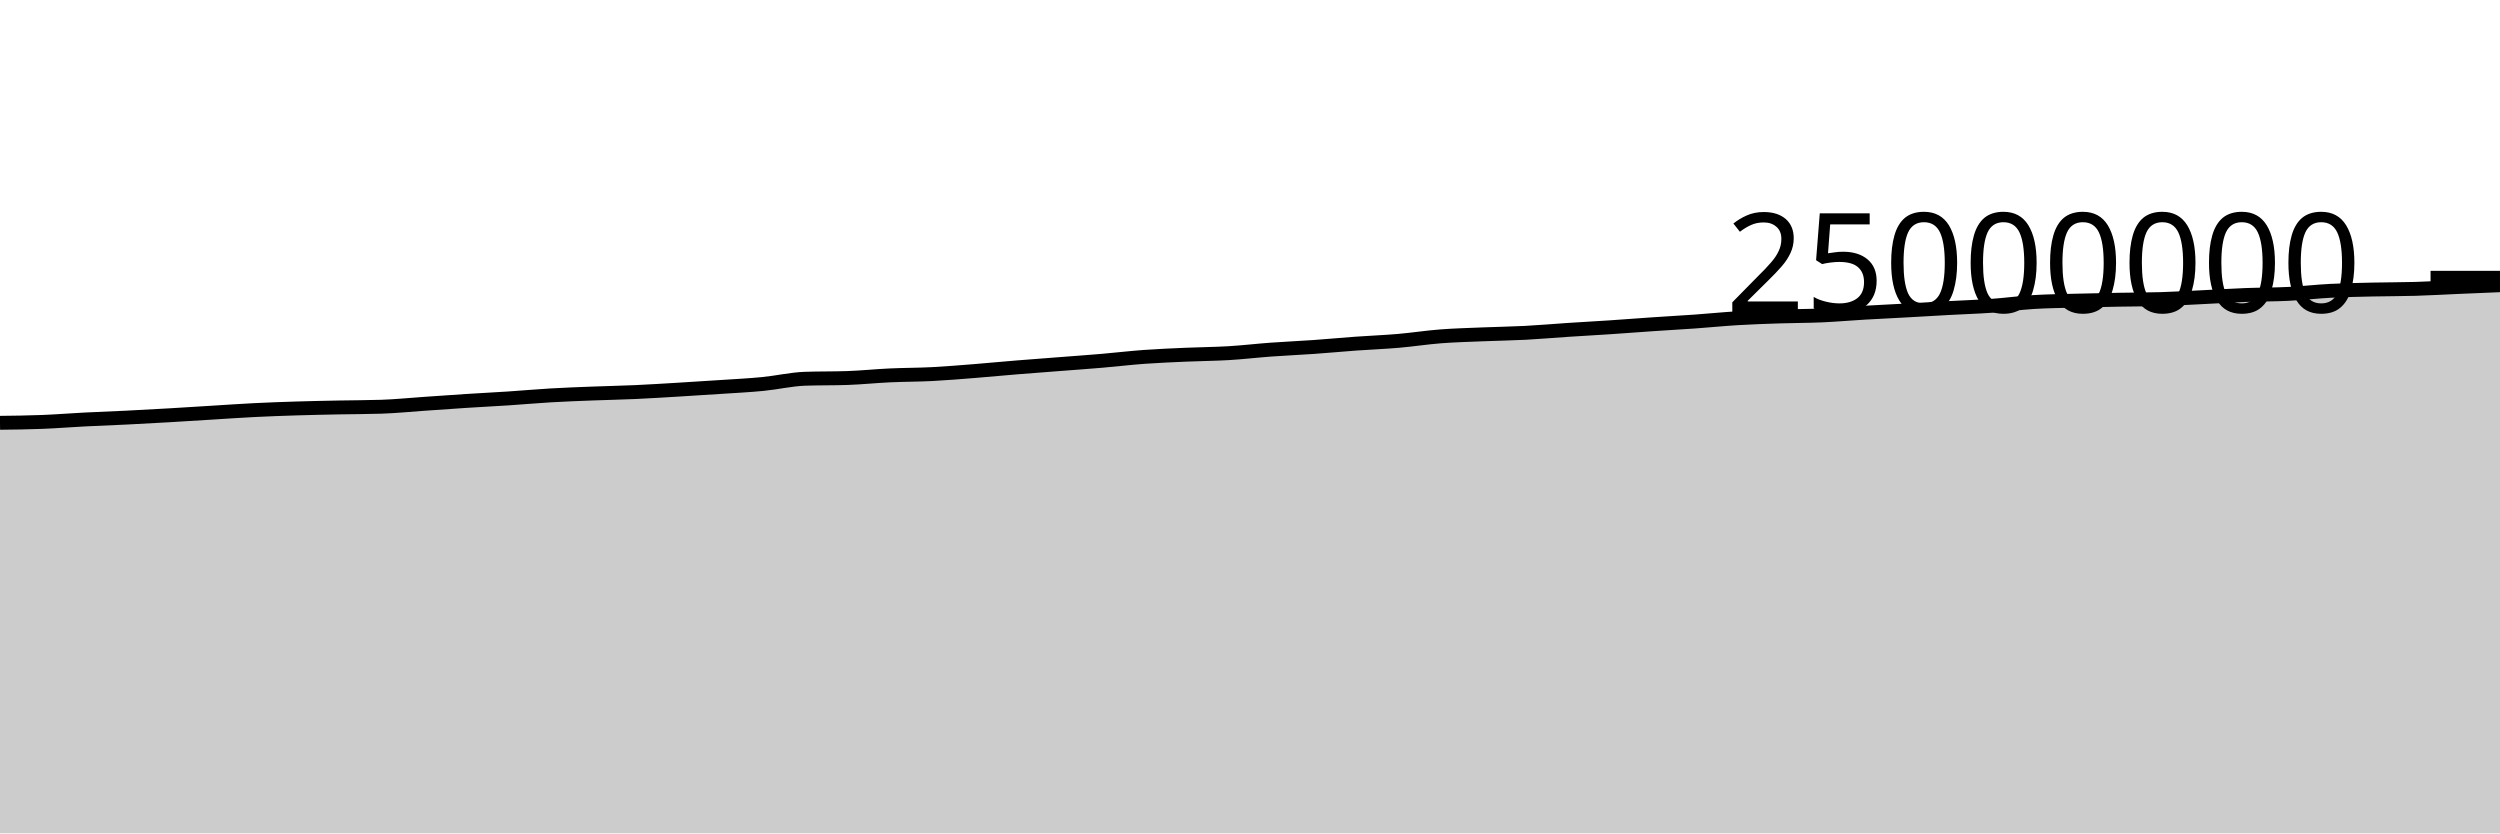
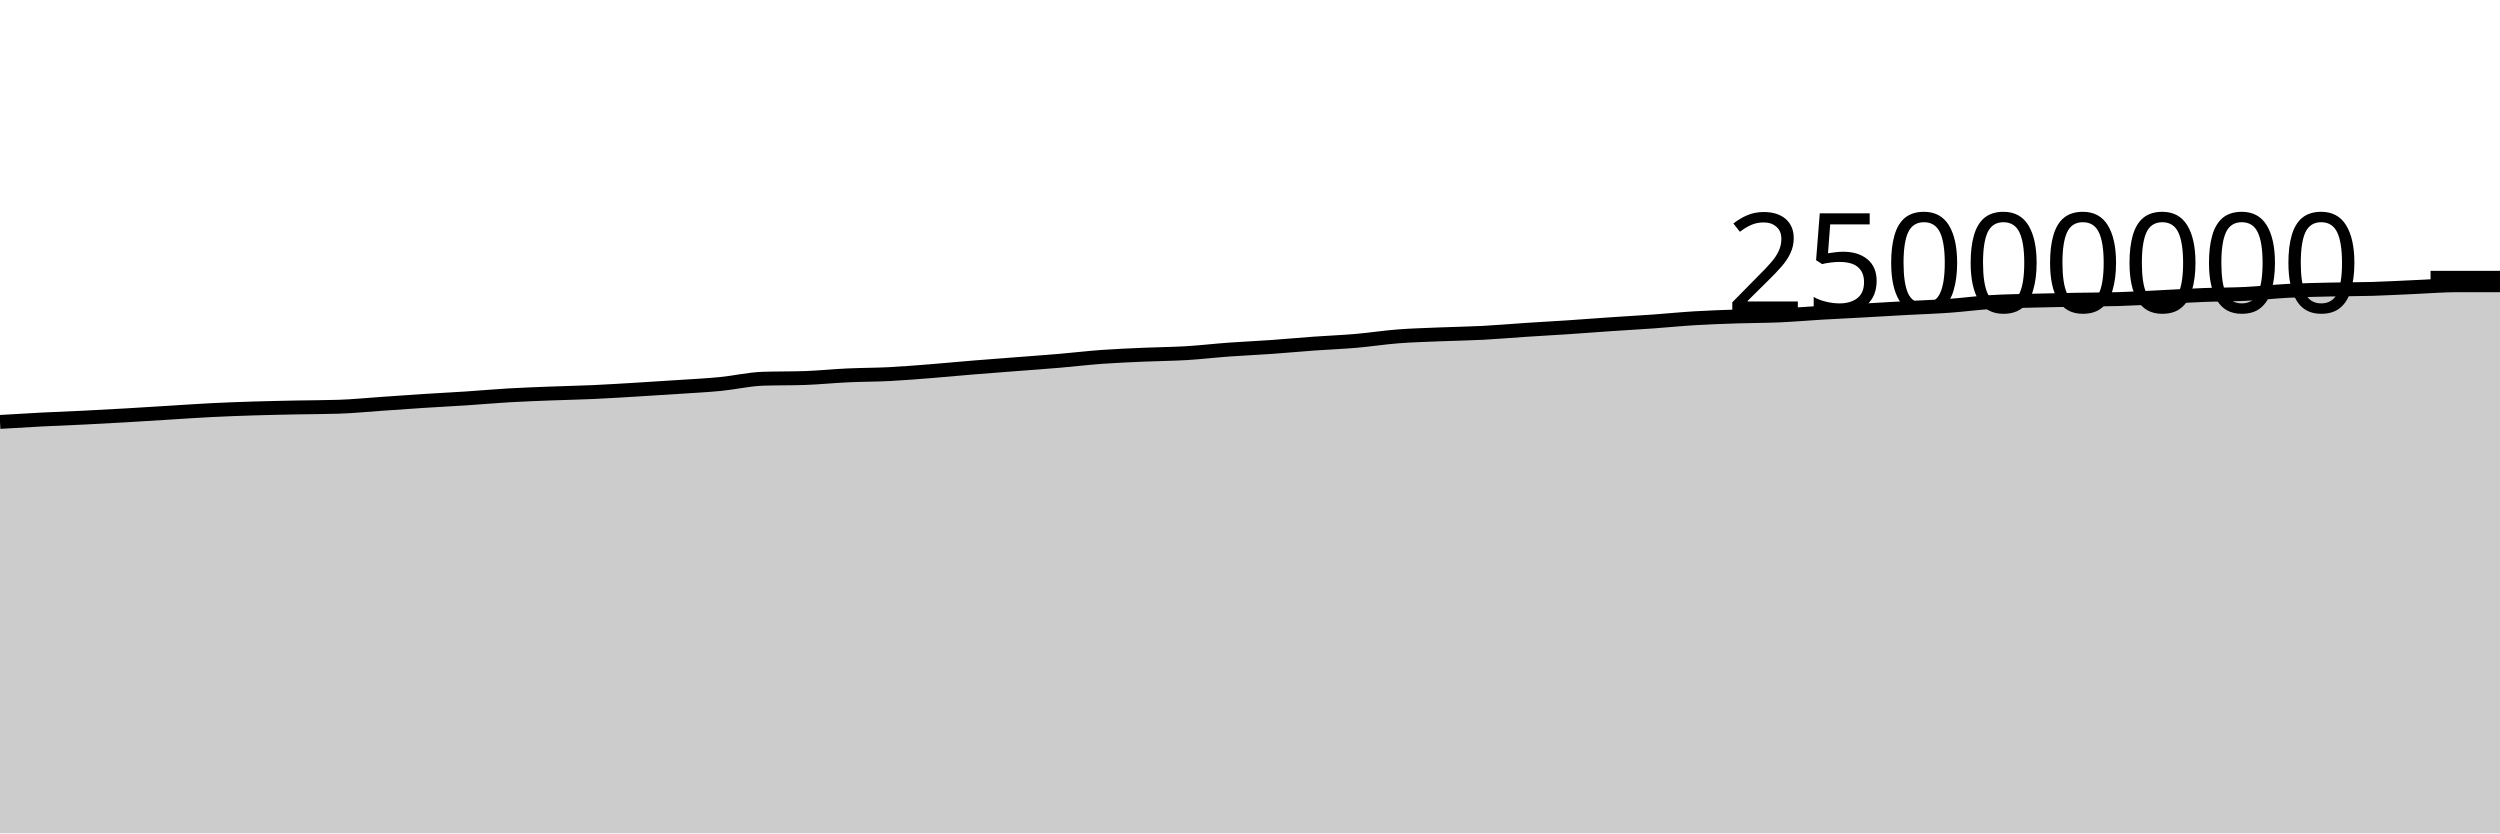
<svg xmlns="http://www.w3.org/2000/svg" viewBox="0 0 180 60">
  <g transform="translate(0,20)">
-     <path class="area" fill="rgba(0, 0, 0, 0.2)" d="M0,10.442C1.017,10.43,2.034,10.418,3.051,10.378C4.068,10.338,5.085,10.255,6.102,10.203C7.119,10.151,8.136,10.116,9.153,10.065C10.169,10.015,11.186,9.959,12.203,9.9C13.22,9.841,14.237,9.774,15.254,9.712C16.271,9.649,17.288,9.578,18.305,9.527C19.322,9.476,20.339,9.439,21.356,9.408C22.373,9.376,23.39,9.357,24.407,9.336C25.424,9.316,26.441,9.319,27.458,9.285C28.475,9.251,29.492,9.148,30.508,9.078C31.525,9.008,32.542,8.933,33.559,8.868C34.576,8.802,35.593,8.753,36.61,8.686C37.627,8.619,38.644,8.526,39.661,8.467C40.678,8.407,41.695,8.372,42.712,8.332C43.729,8.292,44.746,8.274,45.763,8.228C46.78,8.182,47.797,8.116,48.814,8.056C49.831,7.995,50.847,7.931,51.864,7.863C52.881,7.795,53.898,7.747,54.915,7.648C55.932,7.549,56.949,7.306,57.966,7.27C58.983,7.235,60,7.252,61.017,7.217C62.034,7.181,63.051,7.075,64.068,7.028C65.085,6.981,66.102,6.986,67.119,6.934C68.136,6.882,69.153,6.795,70.169,6.715C71.186,6.634,72.203,6.535,73.22,6.452C74.237,6.369,75.254,6.295,76.271,6.216C77.288,6.137,78.305,6.066,79.322,5.979C80.339,5.893,81.356,5.77,82.373,5.696C83.39,5.623,84.407,5.582,85.424,5.537C86.441,5.492,87.458,5.488,88.475,5.427C89.492,5.366,90.508,5.245,91.525,5.171C92.542,5.097,93.559,5.055,94.576,4.983C95.593,4.912,96.61,4.815,97.627,4.741C98.644,4.668,99.661,4.63,100.678,4.543C101.695,4.455,102.712,4.296,103.729,4.217C104.746,4.139,105.763,4.115,106.78,4.072C107.797,4.03,108.814,4.017,109.831,3.964C110.847,3.911,111.864,3.82,112.881,3.753C113.898,3.687,114.915,3.632,115.932,3.564C116.949,3.496,117.966,3.416,118.983,3.347C120,3.278,121.017,3.222,122.034,3.15C123.051,3.078,124.068,2.974,125.085,2.913C126.102,2.852,127.119,2.818,128.136,2.784C129.153,2.75,130.169,2.755,131.186,2.71C132.203,2.665,133.22,2.574,134.237,2.515C135.254,2.455,136.271,2.408,137.288,2.352C138.305,2.296,139.322,2.233,140.339,2.178C141.356,2.122,142.373,2.091,143.39,2.019C144.407,1.947,145.424,1.807,146.441,1.745C147.458,1.683,148.475,1.674,149.492,1.646C150.508,1.618,151.525,1.598,152.542,1.58C153.559,1.561,154.576,1.564,155.593,1.534C156.61,1.504,157.627,1.442,158.644,1.393C159.661,1.344,160.678,1.279,161.695,1.24C162.712,1.202,163.729,1.21,164.746,1.16C165.763,1.11,166.78,0.991,167.797,0.939C168.814,0.887,169.831,0.87,170.847,0.846C171.864,0.823,172.881,0.829,173.898,0.799C174.915,0.769,175.932,0.709,176.949,0.665C177.966,0.622,178.983,0.58,180,0.537L180,40C178.983,40,177.966,40,176.949,40C175.932,40,174.915,40,173.898,40C172.881,40,171.864,40,170.847,40C169.831,40,168.814,40,167.797,40C166.78,40,165.763,40,164.746,40C163.729,40,162.712,40,161.695,40C160.678,40,159.661,40,158.644,40C157.627,40,156.61,40,155.593,40C154.576,40,153.559,40,152.542,40C151.525,40,150.508,40,149.492,40C148.475,40,147.458,40,146.441,40C145.424,40,144.407,40,143.39,40C142.373,40,141.356,40,140.339,40C139.322,40,138.305,40,137.288,40C136.271,40,135.254,40,134.237,40C133.22,40,132.203,40,131.186,40C130.169,40,129.153,40,128.136,40C127.119,40,126.102,40,125.085,40C124.068,40,123.051,40,122.034,40C121.017,40,120,40,118.983,40C117.966,40,116.949,40,115.932,40C114.915,40,113.898,40,112.881,40C111.864,40,110.847,40,109.831,40C108.814,40,107.797,40,106.78,40C105.763,40,104.746,40,103.729,40C102.712,40,101.695,40,100.678,40C99.661,40,98.644,40,97.627,40C96.61,40,95.593,40,94.576,40C93.559,40,92.542,40,91.525,40C90.508,40,89.492,40,88.475,40C87.458,40,86.441,40,85.424,40C84.407,40,83.39,40,82.373,40C81.356,40,80.339,40,79.322,40C78.305,40,77.288,40,76.271,40C75.254,40,74.237,40,73.22,40C72.203,40,71.186,40,70.169,40C69.153,40,68.136,40,67.119,40C66.102,40,65.085,40,64.068,40C63.051,40,62.034,40,61.017,40C60,40,58.983,40,57.966,40C56.949,40,55.932,40,54.915,40C53.898,40,52.881,40,51.864,40C50.847,40,49.831,40,48.814,40C47.797,40,46.78,40,45.763,40C44.746,40,43.729,40,42.712,40C41.695,40,40.678,40,39.661,40C38.644,40,37.627,40,36.61,40C35.593,40,34.576,40,33.559,40C32.542,40,31.525,40,30.508,40C29.492,40,28.475,40,27.458,40C26.441,40,25.424,40,24.407,40C23.39,40,22.373,40,21.356,40C20.339,40,19.322,40,18.305,40C17.288,40,16.271,40,15.254,40C14.237,40,13.22,40,12.203,40C11.186,40,10.169,40,9.153,40C8.136,40,7.119,40,6.102,40C5.085,40,4.068,40,3.051,40C2.034,40,1.017,40,0,40Z" />
-     <path class="line" stroke="black" fill="none" d="M0,10.442C1.017,10.43,2.034,10.418,3.051,10.378C4.068,10.338,5.085,10.255,6.102,10.203C7.119,10.151,8.136,10.116,9.153,10.065C10.169,10.015,11.186,9.959,12.203,9.9C13.22,9.841,14.237,9.774,15.254,9.712C16.271,9.649,17.288,9.578,18.305,9.527C19.322,9.476,20.339,9.439,21.356,9.408C22.373,9.376,23.39,9.357,24.407,9.336C25.424,9.316,26.441,9.319,27.458,9.285C28.475,9.251,29.492,9.148,30.508,9.078C31.525,9.008,32.542,8.933,33.559,8.868C34.576,8.802,35.593,8.753,36.61,8.686C37.627,8.619,38.644,8.526,39.661,8.467C40.678,8.407,41.695,8.372,42.712,8.332C43.729,8.292,44.746,8.274,45.763,8.228C46.78,8.182,47.797,8.116,48.814,8.056C49.831,7.995,50.847,7.931,51.864,7.863C52.881,7.795,53.898,7.747,54.915,7.648C55.932,7.549,56.949,7.306,57.966,7.27C58.983,7.235,60,7.252,61.017,7.217C62.034,7.181,63.051,7.075,64.068,7.028C65.085,6.981,66.102,6.986,67.119,6.934C68.136,6.882,69.153,6.795,70.169,6.715C71.186,6.634,72.203,6.535,73.22,6.452C74.237,6.369,75.254,6.295,76.271,6.216C77.288,6.137,78.305,6.066,79.322,5.979C80.339,5.893,81.356,5.77,82.373,5.696C83.39,5.623,84.407,5.582,85.424,5.537C86.441,5.492,87.458,5.488,88.475,5.427C89.492,5.366,90.508,5.245,91.525,5.171C92.542,5.097,93.559,5.055,94.576,4.983C95.593,4.912,96.61,4.815,97.627,4.741C98.644,4.668,99.661,4.63,100.678,4.543C101.695,4.455,102.712,4.296,103.729,4.217C104.746,4.139,105.763,4.115,106.78,4.072C107.797,4.03,108.814,4.017,109.831,3.964C110.847,3.911,111.864,3.82,112.881,3.753C113.898,3.687,114.915,3.632,115.932,3.564C116.949,3.496,117.966,3.416,118.983,3.347C120,3.278,121.017,3.222,122.034,3.15C123.051,3.078,124.068,2.974,125.085,2.913C126.102,2.852,127.119,2.818,128.136,2.784C129.153,2.75,130.169,2.755,131.186,2.71C132.203,2.665,133.22,2.574,134.237,2.515C135.254,2.455,136.271,2.408,137.288,2.352C138.305,2.296,139.322,2.233,140.339,2.178C141.356,2.122,142.373,2.091,143.39,2.019C144.407,1.947,145.424,1.807,146.441,1.745C147.458,1.683,148.475,1.674,149.492,1.646C150.508,1.618,151.525,1.598,152.542,1.58C153.559,1.561,154.576,1.564,155.593,1.534C156.61,1.504,157.627,1.442,158.644,1.393C159.661,1.344,160.678,1.279,161.695,1.24C162.712,1.202,163.729,1.21,164.746,1.16C165.763,1.11,166.78,0.991,167.797,0.939C168.814,0.887,169.831,0.87,170.847,0.846C171.864,0.823,172.881,0.829,173.898,0.799C174.915,0.769,175.932,0.709,176.949,0.665C177.966,0.622,178.983,0.58,180,0.537" />
+     <path class="area" fill="rgba(0, 0, 0, 0.2)" d="M0,10.378C1.017,10.317,2.034,10.255,3.051,10.203C4.068,10.151,5.085,10.116,6.102,10.065C7.119,10.015,8.136,9.959,9.153,9.9C10.169,9.841,11.186,9.774,12.203,9.712C13.22,9.649,14.237,9.578,15.254,9.527C16.271,9.476,17.288,9.439,18.305,9.408C19.322,9.376,20.339,9.357,21.356,9.336C22.373,9.316,23.39,9.319,24.407,9.285C25.424,9.251,26.441,9.148,27.458,9.078C28.475,9.008,29.492,8.933,30.508,8.868C31.525,8.802,32.542,8.753,33.559,8.686C34.576,8.619,35.593,8.526,36.61,8.467C37.627,8.407,38.644,8.372,39.661,8.332C40.678,8.292,41.695,8.274,42.712,8.228C43.729,8.182,44.746,8.116,45.763,8.056C46.78,7.995,47.797,7.931,48.814,7.863C49.831,7.795,50.847,7.747,51.864,7.648C52.881,7.549,53.898,7.306,54.915,7.27C55.932,7.235,56.949,7.252,57.966,7.217C58.983,7.181,60,7.075,61.017,7.028C62.034,6.981,63.051,6.986,64.068,6.934C65.085,6.882,66.102,6.795,67.119,6.715C68.136,6.634,69.153,6.535,70.169,6.452C71.186,6.369,72.203,6.295,73.22,6.216C74.237,6.137,75.254,6.066,76.271,5.979C77.288,5.893,78.305,5.77,79.322,5.696C80.339,5.623,81.356,5.582,82.373,5.537C83.39,5.492,84.407,5.488,85.424,5.427C86.441,5.366,87.458,5.245,88.475,5.171C89.492,5.097,90.508,5.055,91.525,4.983C92.542,4.912,93.559,4.815,94.576,4.741C95.593,4.668,96.61,4.63,97.627,4.543C98.644,4.455,99.661,4.296,100.678,4.217C101.695,4.139,102.712,4.115,103.729,4.072C104.746,4.03,105.763,4.017,106.78,3.964C107.797,3.911,108.814,3.82,109.831,3.753C110.847,3.687,111.864,3.632,112.881,3.564C113.898,3.496,114.915,3.416,115.932,3.347C116.949,3.278,117.966,3.222,118.983,3.15C120,3.078,121.017,2.974,122.034,2.913C123.051,2.852,124.068,2.818,125.085,2.784C126.102,2.75,127.119,2.755,128.136,2.71C129.153,2.665,130.169,2.574,131.186,2.515C132.203,2.455,133.22,2.408,134.237,2.352C135.254,2.296,136.271,2.233,137.288,2.178C138.305,2.122,139.322,2.091,140.339,2.019C141.356,1.947,142.373,1.807,143.39,1.745C144.407,1.683,145.424,1.674,146.441,1.646C147.458,1.618,148.475,1.598,149.492,1.58C150.508,1.561,151.525,1.564,152.542,1.534C153.559,1.504,154.576,1.442,155.593,1.393C156.61,1.344,157.627,1.279,158.644,1.24C159.661,1.202,160.678,1.21,161.695,1.16C162.712,1.11,163.729,0.991,164.746,0.939C165.763,0.887,166.78,0.87,167.797,0.846C168.814,0.823,169.831,0.829,170.847,0.799C171.864,0.769,172.881,0.709,173.898,0.665C174.915,0.622,175.932,0.537,176.949,0.537C177.966,0.537,178.983,0.537,180,0.537L180,40C178.983,40,177.966,40,176.949,40C175.932,40,174.915,40,173.898,40C172.881,40,171.864,40,170.847,40C169.831,40,168.814,40,167.797,40C166.78,40,165.763,40,164.746,40C163.729,40,162.712,40,161.695,40C160.678,40,159.661,40,158.644,40C157.627,40,156.61,40,155.593,40C154.576,40,153.559,40,152.542,40C151.525,40,150.508,40,149.492,40C148.475,40,147.458,40,146.441,40C145.424,40,144.407,40,143.39,40C142.373,40,141.356,40,140.339,40C139.322,40,138.305,40,137.288,40C136.271,40,135.254,40,134.237,40C133.22,40,132.203,40,131.186,40C130.169,40,129.153,40,128.136,40C127.119,40,126.102,40,125.085,40C124.068,40,123.051,40,122.034,40C121.017,40,120,40,118.983,40C117.966,40,116.949,40,115.932,40C114.915,40,113.898,40,112.881,40C111.864,40,110.847,40,109.831,40C108.814,40,107.797,40,106.78,40C105.763,40,104.746,40,103.729,40C102.712,40,101.695,40,100.678,40C99.661,40,98.644,40,97.627,40C96.61,40,95.593,40,94.576,40C93.559,40,92.542,40,91.525,40C90.508,40,89.492,40,88.475,40C87.458,40,86.441,40,85.424,40C84.407,40,83.39,40,82.373,40C81.356,40,80.339,40,79.322,40C78.305,40,77.288,40,76.271,40C75.254,40,74.237,40,73.22,40C72.203,40,71.186,40,70.169,40C69.153,40,68.136,40,67.119,40C66.102,40,65.085,40,64.068,40C63.051,40,62.034,40,61.017,40C60,40,58.983,40,57.966,40C56.949,40,55.932,40,54.915,40C53.898,40,52.881,40,51.864,40C50.847,40,49.831,40,48.814,40C47.797,40,46.78,40,45.763,40C44.746,40,43.729,40,42.712,40C41.695,40,40.678,40,39.661,40C38.644,40,37.627,40,36.61,40C35.593,40,34.576,40,33.559,40C32.542,40,31.525,40,30.508,40C29.492,40,28.475,40,27.458,40C26.441,40,25.424,40,24.407,40C23.39,40,22.373,40,21.356,40C20.339,40,19.322,40,18.305,40C17.288,40,16.271,40,15.254,40C14.237,40,13.22,40,12.203,40C11.186,40,10.169,40,9.153,40C8.136,40,7.119,40,6.102,40C5.085,40,4.068,40,3.051,40C2.034,40,1.017,40,0,40Z" />
+     <path class="line" stroke="black" fill="none" d="M0,10.378C1.017,10.317,2.034,10.255,3.051,10.203C4.068,10.151,5.085,10.116,6.102,10.065C7.119,10.015,8.136,9.959,9.153,9.9C10.169,9.841,11.186,9.774,12.203,9.712C13.22,9.649,14.237,9.578,15.254,9.527C16.271,9.476,17.288,9.439,18.305,9.408C19.322,9.376,20.339,9.357,21.356,9.336C22.373,9.316,23.39,9.319,24.407,9.285C25.424,9.251,26.441,9.148,27.458,9.078C28.475,9.008,29.492,8.933,30.508,8.868C31.525,8.802,32.542,8.753,33.559,8.686C34.576,8.619,35.593,8.526,36.61,8.467C37.627,8.407,38.644,8.372,39.661,8.332C40.678,8.292,41.695,8.274,42.712,8.228C43.729,8.182,44.746,8.116,45.763,8.056C46.78,7.995,47.797,7.931,48.814,7.863C49.831,7.795,50.847,7.747,51.864,7.648C52.881,7.549,53.898,7.306,54.915,7.27C55.932,7.235,56.949,7.252,57.966,7.217C58.983,7.181,60,7.075,61.017,7.028C62.034,6.981,63.051,6.986,64.068,6.934C65.085,6.882,66.102,6.795,67.119,6.715C68.136,6.634,69.153,6.535,70.169,6.452C71.186,6.369,72.203,6.295,73.22,6.216C74.237,6.137,75.254,6.066,76.271,5.979C77.288,5.893,78.305,5.77,79.322,5.696C80.339,5.623,81.356,5.582,82.373,5.537C83.39,5.492,84.407,5.488,85.424,5.427C86.441,5.366,87.458,5.245,88.475,5.171C89.492,5.097,90.508,5.055,91.525,4.983C92.542,4.912,93.559,4.815,94.576,4.741C95.593,4.668,96.61,4.63,97.627,4.543C98.644,4.455,99.661,4.296,100.678,4.217C101.695,4.139,102.712,4.115,103.729,4.072C104.746,4.03,105.763,4.017,106.78,3.964C107.797,3.911,108.814,3.82,109.831,3.753C110.847,3.687,111.864,3.632,112.881,3.564C113.898,3.496,114.915,3.416,115.932,3.347C116.949,3.278,117.966,3.222,118.983,3.15C120,3.078,121.017,2.974,122.034,2.913C123.051,2.852,124.068,2.818,125.085,2.784C126.102,2.75,127.119,2.755,128.136,2.71C129.153,2.665,130.169,2.574,131.186,2.515C132.203,2.455,133.22,2.408,134.237,2.352C135.254,2.296,136.271,2.233,137.288,2.178C138.305,2.122,139.322,2.091,140.339,2.019C141.356,1.947,142.373,1.807,143.39,1.745C144.407,1.683,145.424,1.674,146.441,1.646C147.458,1.618,148.475,1.598,149.492,1.58C150.508,1.561,151.525,1.564,152.542,1.534C153.559,1.504,154.576,1.442,155.593,1.393C156.61,1.344,157.627,1.279,158.644,1.24C159.661,1.202,160.678,1.21,161.695,1.16C162.712,1.11,163.729,0.991,164.746,0.939C165.763,0.887,166.78,0.87,167.797,0.846C168.814,0.823,169.831,0.829,170.847,0.799C171.864,0.769,172.881,0.709,173.898,0.665C174.915,0.622,175.932,0.537,176.949,0.537C177.966,0.537,178.983,0.537,180,0.537" />
    <path class="axis-ceiling" stroke-width="1" stroke="black" fill="none" d="M175,0L180,0" />
    <text class="axis-ceiling-label" font-family="sans-serif" text-anchor="end" font-size="10px" x="170" y="2.5">25000000</text>
  </g>
</svg>
